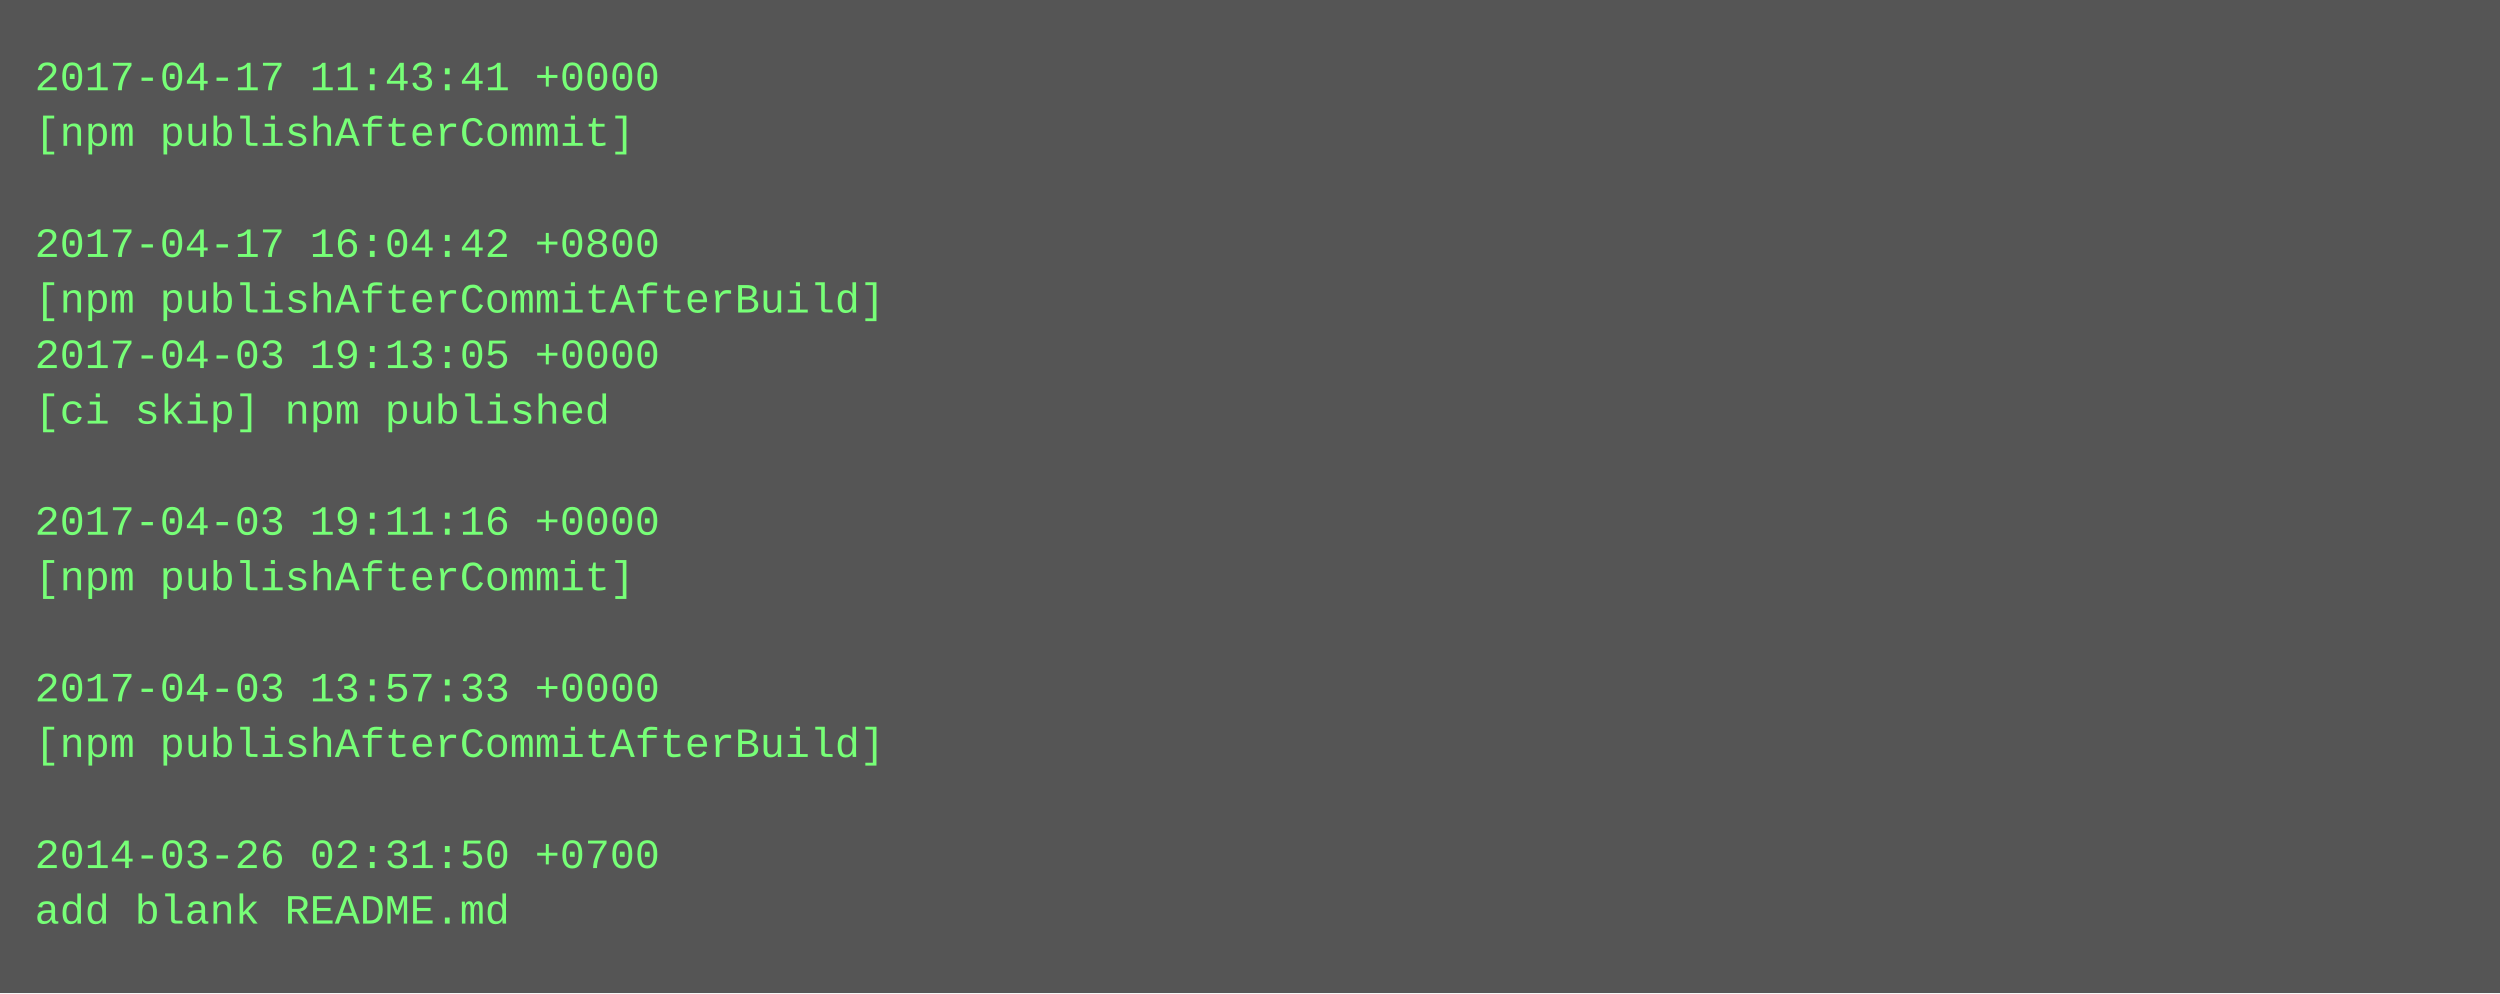
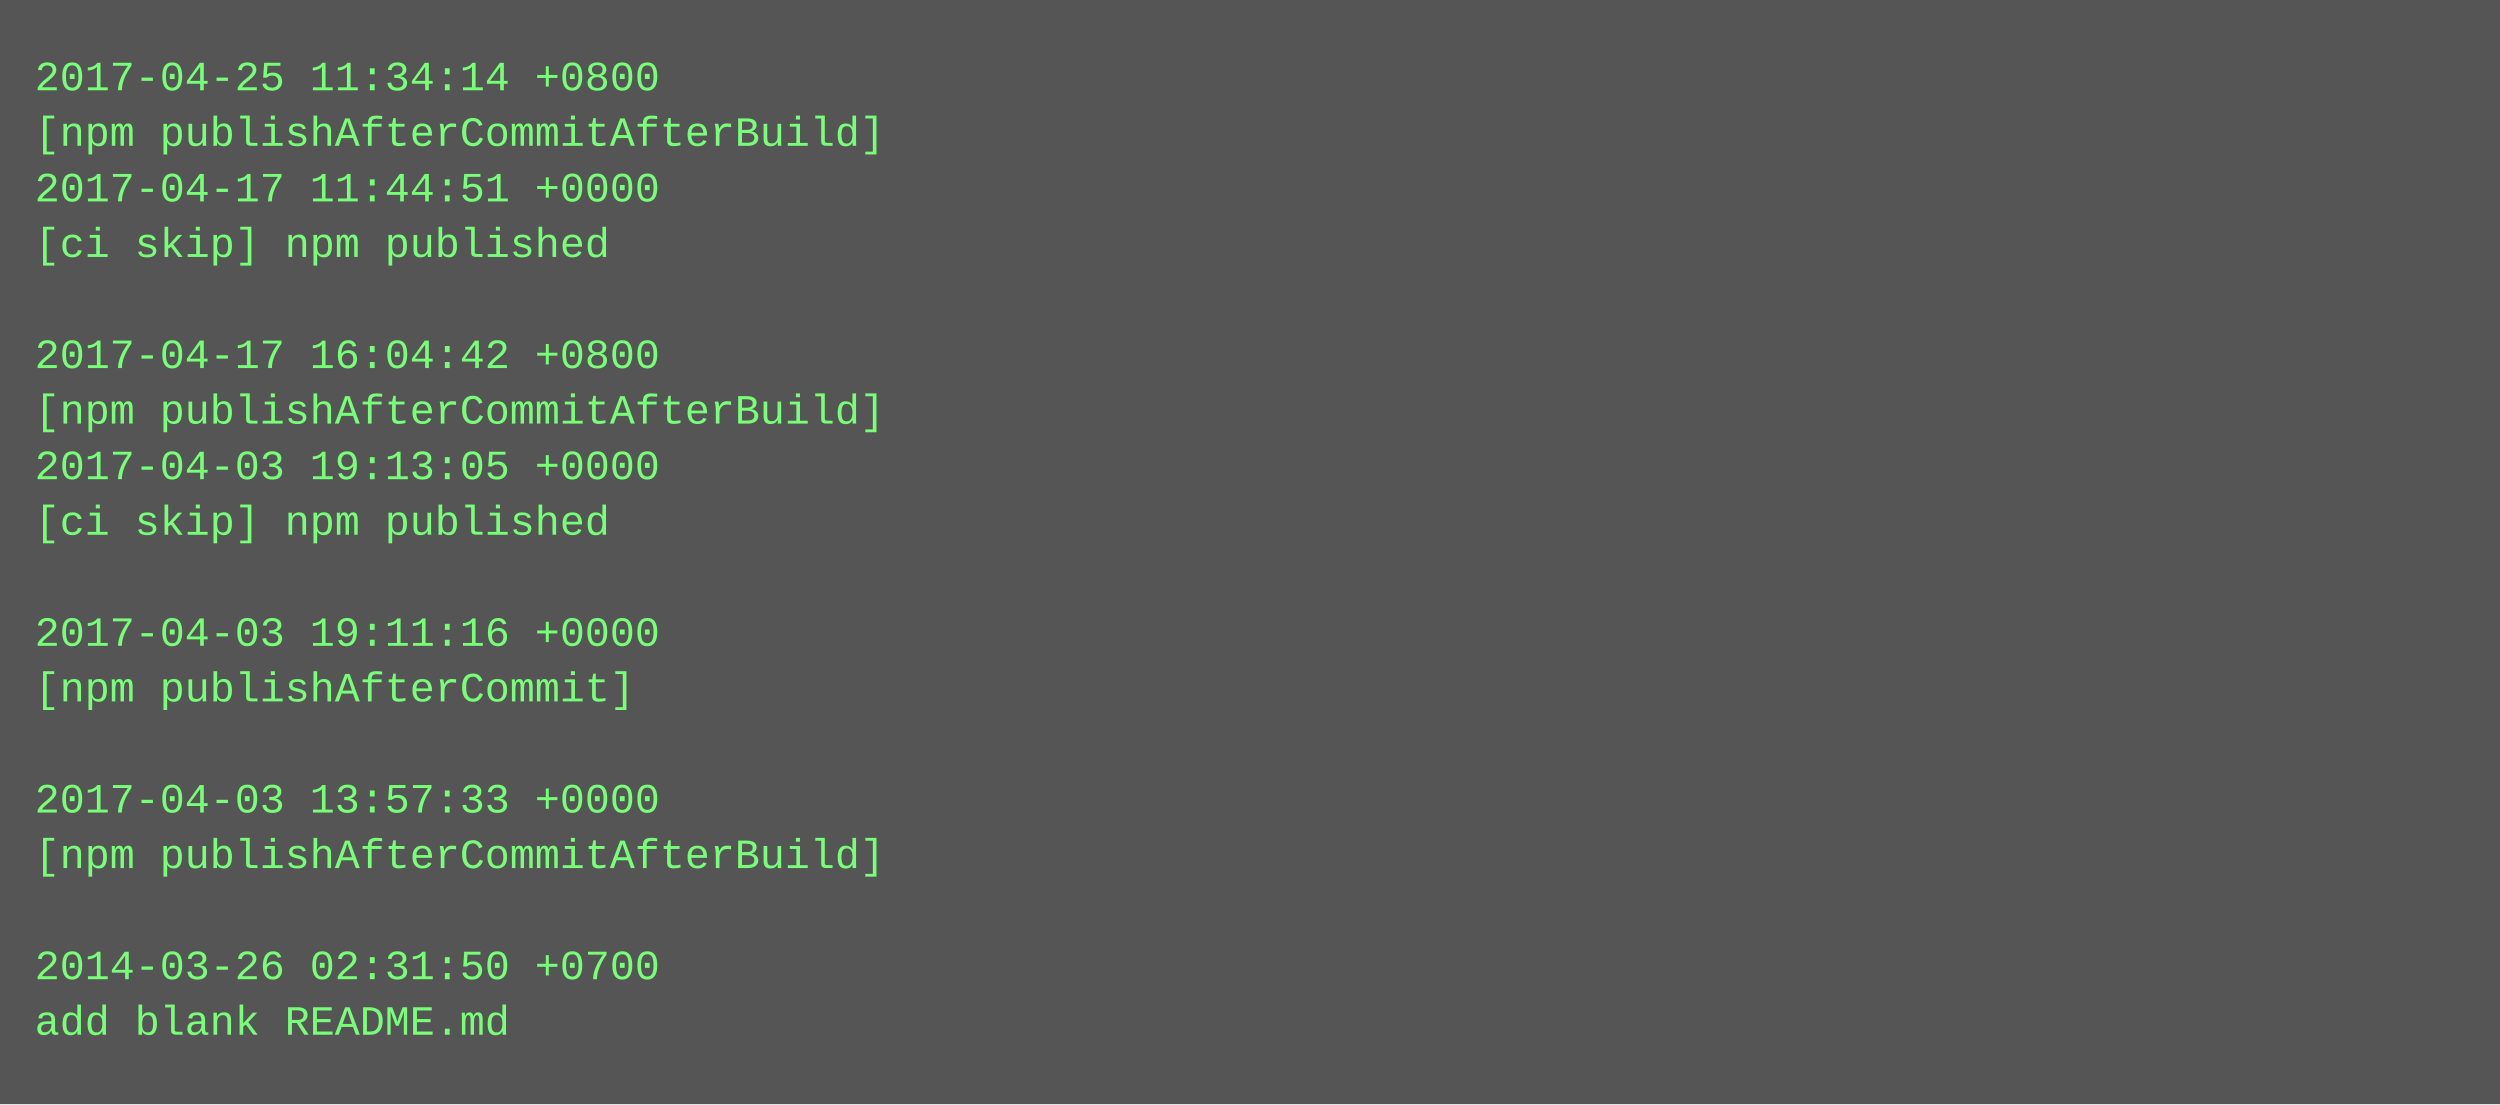
- <svg xmlns="http://www.w3.org/2000/svg" height="286" width="720">
-   <rect height="286" fill="#555" width="720" />
+ <svg xmlns="http://www.w3.org/2000/svg" height="318" width="720">
+   <rect height="318" fill="#555" width="720" />
  <text fill="#7f7" font-family="Courier New" font-size="12" xml:space="preserve">
-     <tspan x="10" y="26">2017-04-17 11:43:41 +0000</tspan>
-     <tspan x="10" y="42">[npm publishAfterCommit]</tspan>
-     <tspan x="10" y="58" />
-     <tspan x="10" y="74">2017-04-17 16:04:42 +0800</tspan>
-     <tspan x="10" y="90">[npm publishAfterCommitAfterBuild]</tspan>
-     <tspan x="10" y="106">2017-04-03 19:13:05 +0000</tspan>
-     <tspan x="10" y="122">[ci skip] npm published</tspan>
-     <tspan x="10" y="138" />
-     <tspan x="10" y="154">2017-04-03 19:11:16 +0000</tspan>
-     <tspan x="10" y="170">[npm publishAfterCommit]</tspan>
-     <tspan x="10" y="186" />
-     <tspan x="10" y="202">2017-04-03 13:57:33 +0000</tspan>
-     <tspan x="10" y="218">[npm publishAfterCommitAfterBuild]</tspan>
-     <tspan x="10" y="234" />
-     <tspan x="10" y="250">2014-03-26 02:31:50 +0700</tspan>
-     <tspan x="10" y="266">add blank README.md</tspan>
+     <tspan x="10" y="26">2017-04-25 11:34:14 +0800</tspan>
+     <tspan x="10" y="42">[npm publishAfterCommitAfterBuild]</tspan>
+     <tspan x="10" y="58">2017-04-17 11:44:51 +0000</tspan>
+     <tspan x="10" y="74">[ci skip] npm published</tspan>
+     <tspan x="10" y="90" />
+     <tspan x="10" y="106">2017-04-17 16:04:42 +0800</tspan>
+     <tspan x="10" y="122">[npm publishAfterCommitAfterBuild]</tspan>
+     <tspan x="10" y="138">2017-04-03 19:13:05 +0000</tspan>
+     <tspan x="10" y="154">[ci skip] npm published</tspan>
+     <tspan x="10" y="170" />
+     <tspan x="10" y="186">2017-04-03 19:11:16 +0000</tspan>
+     <tspan x="10" y="202">[npm publishAfterCommit]</tspan>
+     <tspan x="10" y="218" />
+     <tspan x="10" y="234">2017-04-03 13:57:33 +0000</tspan>
+     <tspan x="10" y="250">[npm publishAfterCommitAfterBuild]</tspan>
+     <tspan x="10" y="266" />
+     <tspan x="10" y="282">2014-03-26 02:31:50 +0700</tspan>
+     <tspan x="10" y="298">add blank README.md</tspan>
  </text>
</svg>
